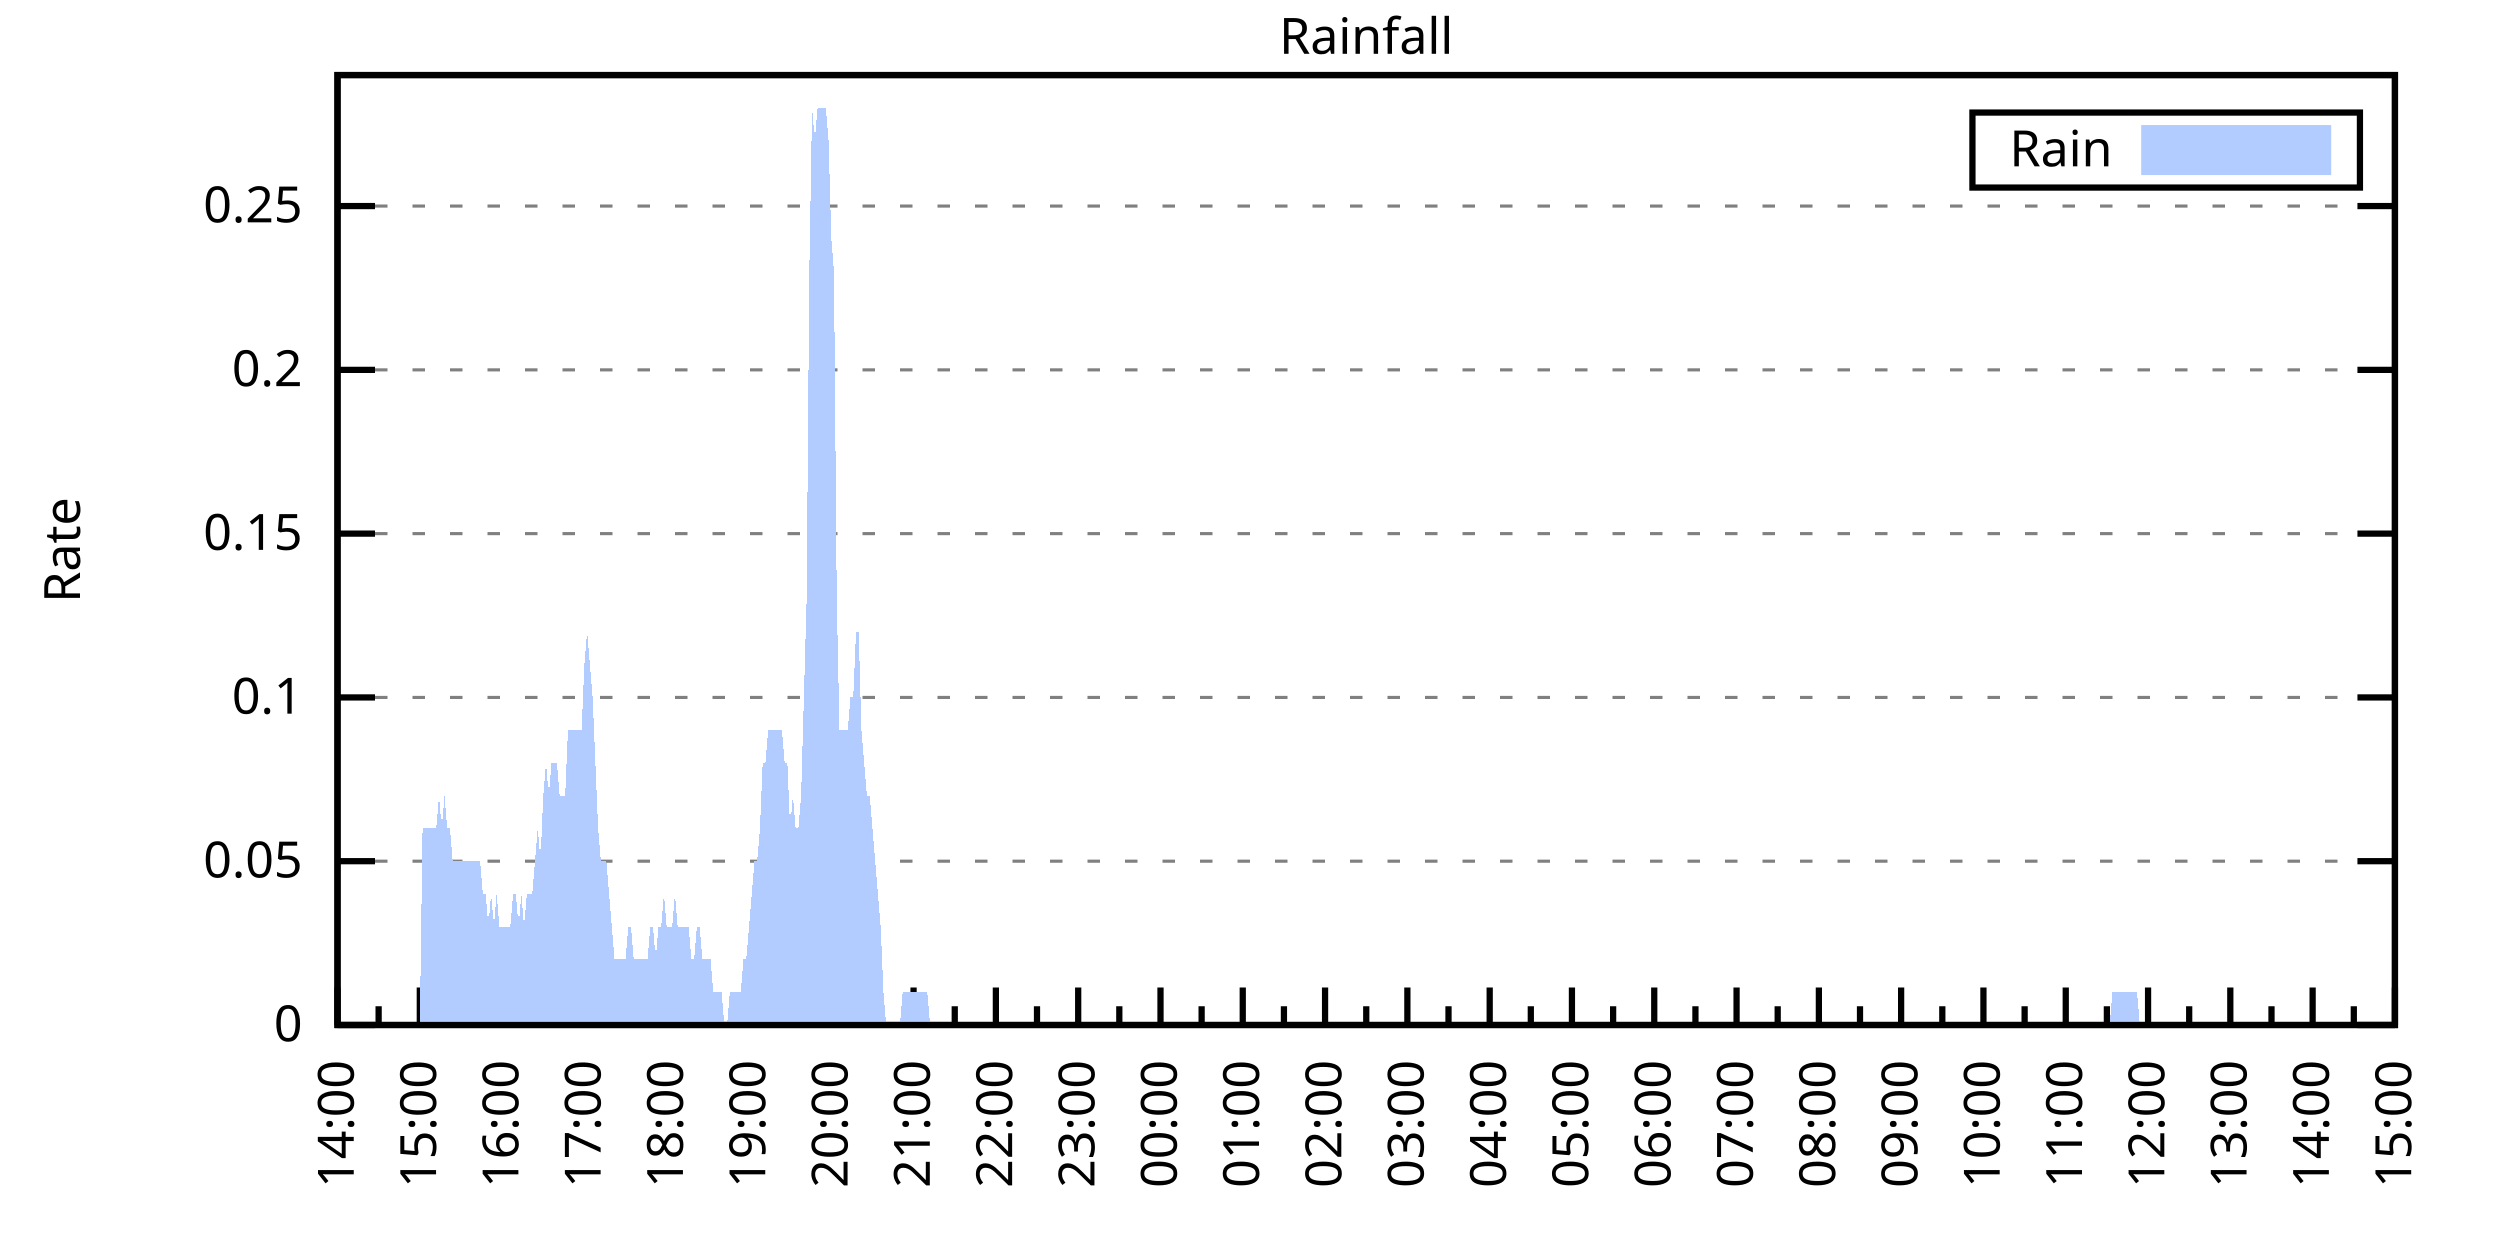
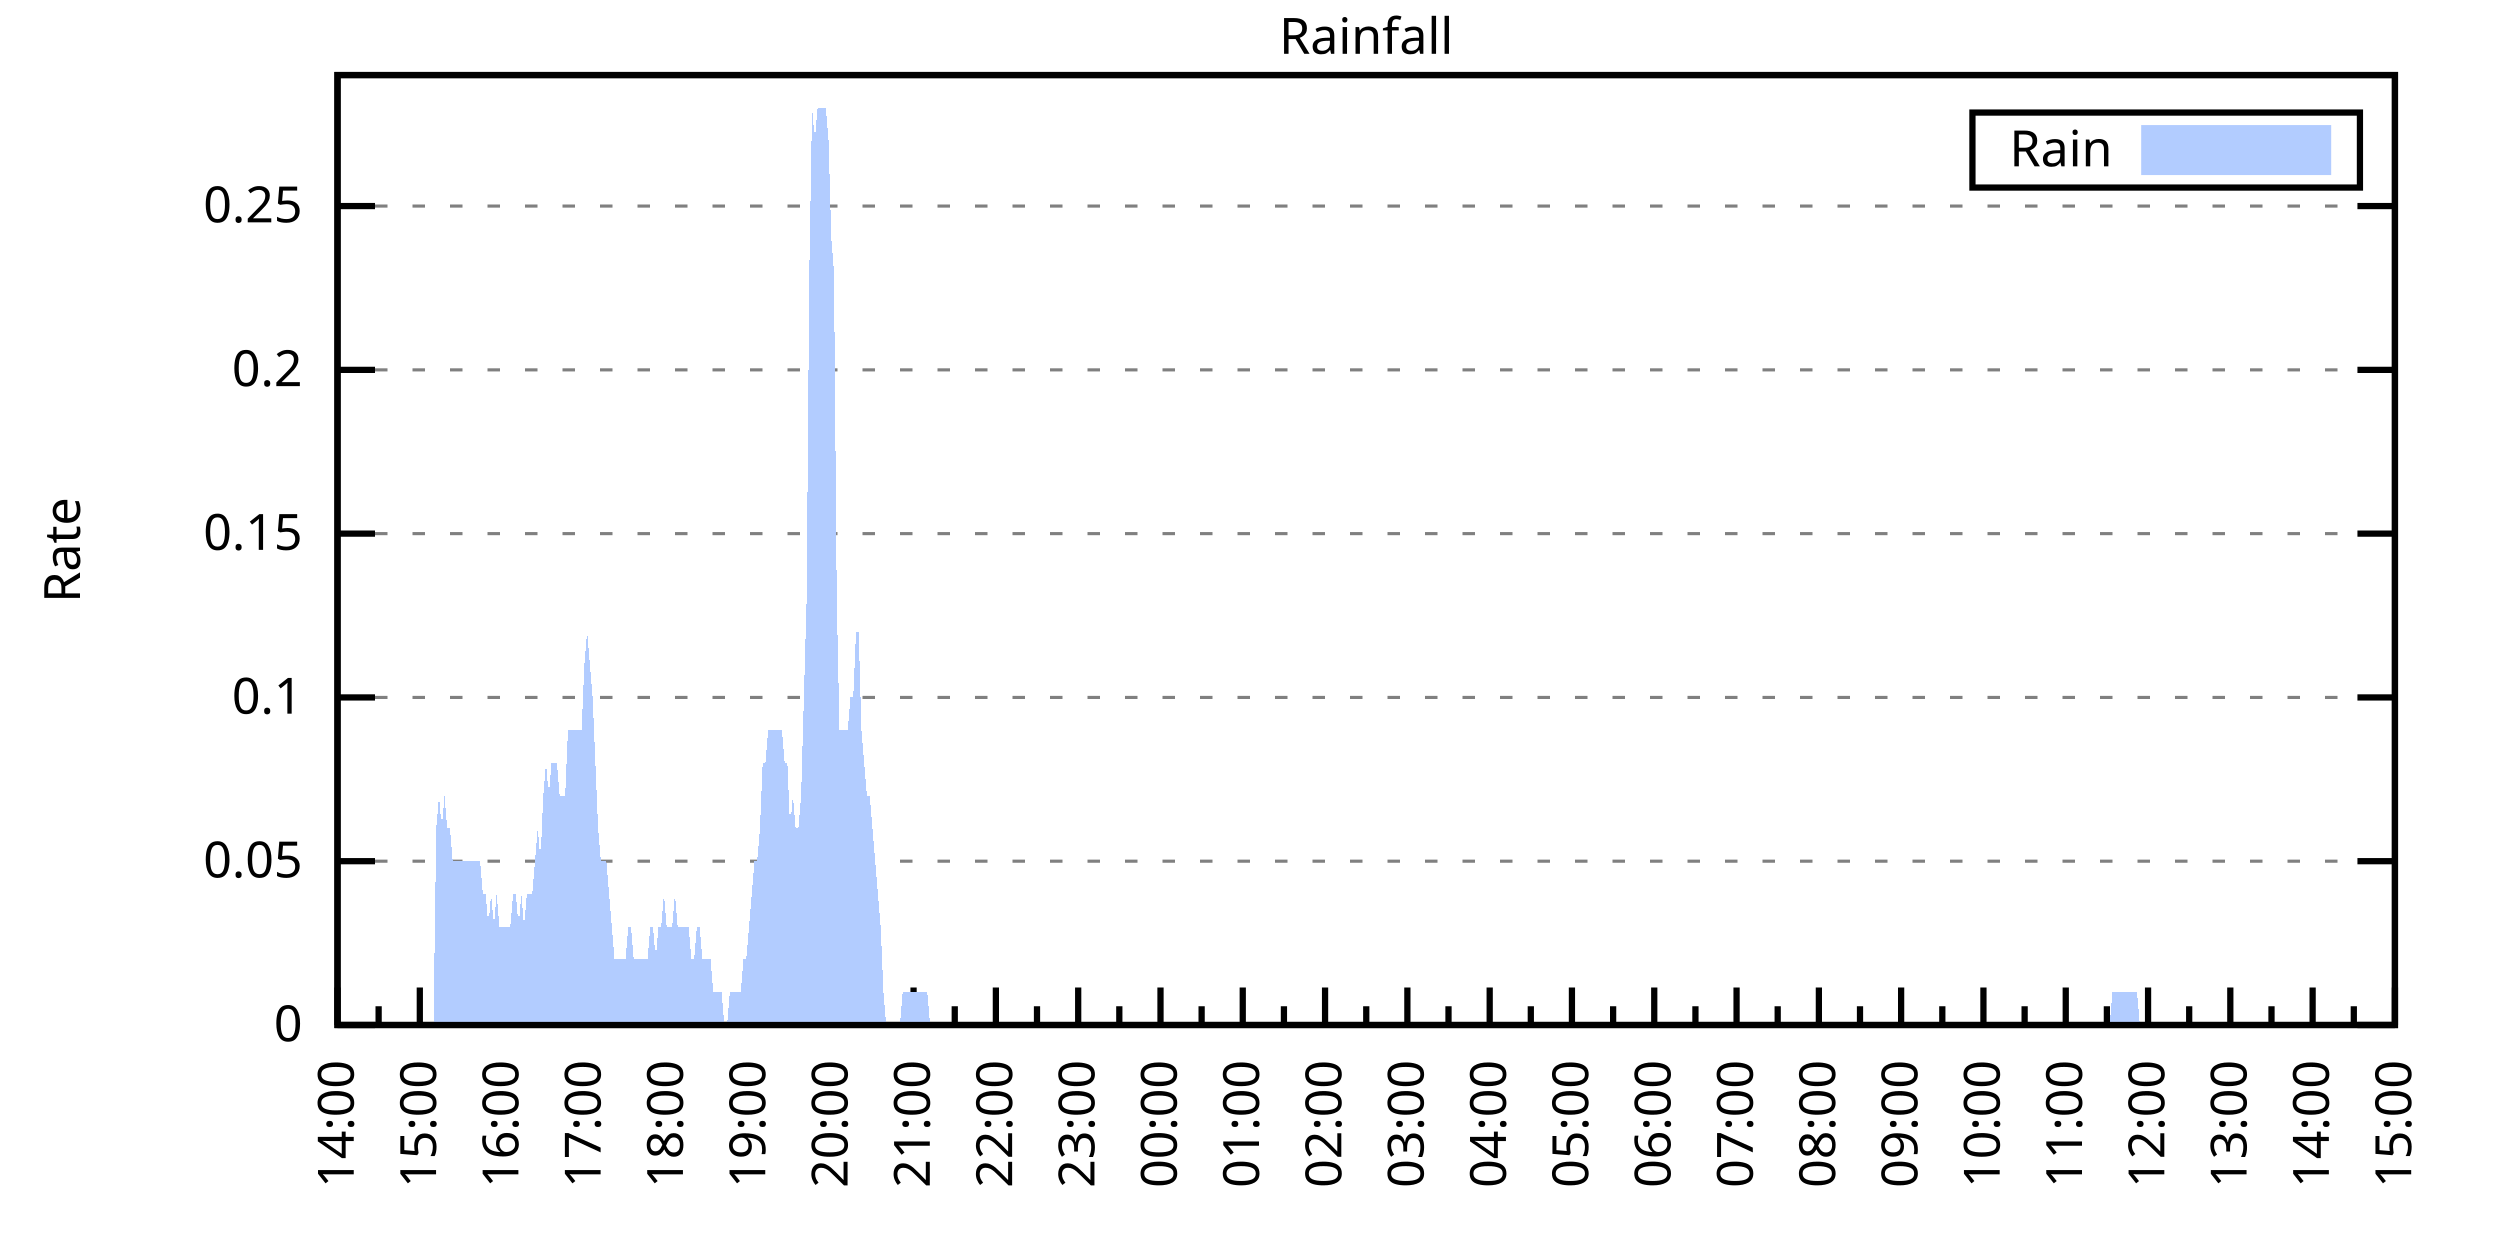
<svg xmlns="http://www.w3.org/2000/svg" xmlns:xlink="http://www.w3.org/1999/xlink" width="400" height="200" viewBox="0 0 400 200">
  <g id="gnuplot_canvas">
    <rect x="0" y="0" width="400" height="200" fill="none" />
    <defs>
      <circle id="gpDot" r="0.5" stroke-width="0.5" stroke="currentColor" />
      <path id="gpPt0" stroke-width="0.333" stroke="currentColor" d="M-1,0 h2 M0,-1 v2" />
      <path id="gpPt1" stroke-width="0.333" stroke="currentColor" d="M-1,-1 L1,1 M1,-1 L-1,1" />
      <path id="gpPt2" stroke-width="0.333" stroke="currentColor" d="M-1,0 L1,0 M0,-1 L0,1 M-1,-1 L1,1 M-1,1 L1,-1" />
      <rect id="gpPt3" stroke-width="0.333" stroke="currentColor" x="-1" y="-1" width="2" height="2" />
      <rect id="gpPt4" stroke-width="0.333" stroke="currentColor" fill="currentColor" x="-1" y="-1" width="2" height="2" />
      <circle id="gpPt5" stroke-width="0.333" stroke="currentColor" cx="0" cy="0" r="1" />
      <use xlink:href="#gpPt5" id="gpPt6" fill="currentColor" stroke="none" />
      <path id="gpPt7" stroke-width="0.333" stroke="currentColor" d="M0,-1.33 L-1.33,0.67 L1.33,0.67 z" />
      <use xlink:href="#gpPt7" id="gpPt8" fill="currentColor" stroke="none" />
      <use xlink:href="#gpPt7" id="gpPt9" stroke="currentColor" transform="rotate(180)" />
      <use xlink:href="#gpPt9" id="gpPt10" fill="currentColor" stroke="none" />
      <use xlink:href="#gpPt3" id="gpPt11" stroke="currentColor" transform="rotate(45)" />
      <use xlink:href="#gpPt11" id="gpPt12" fill="currentColor" stroke="none" />
      <path id="gpPt13" stroke-width="0.333" stroke="currentColor" d="M0,1.330 L1.265,0.411 L0.782,-1.067 L-0.782,-1.076 L-1.265,0.411 z" />
      <use xlink:href="#gpPt13" id="gpPt14" fill="currentColor" stroke="none" />
      <filter id="textbox" filterUnits="objectBoundingBox" x="0" y="0" height="1" width="1">
        <feFlood flood-color="white" flood-opacity="1" result="bgnd" />
        <feComposite in="SourceGraphic" in2="bgnd" operator="atop" />
      </filter>
      <filter id="greybox" filterUnits="objectBoundingBox" x="0" y="0" height="1" width="1">
        <feFlood flood-color="lightgrey" flood-opacity="1" result="grey" />
        <feComposite in="SourceGraphic" in2="grey" operator="atop" />
      </filter>
    </defs>
    <g fill="none" color="white" stroke="currentColor" stroke-width="1.00" stroke-linecap="butt" stroke-linejoin="miter">
</g>
    <g fill="none" color="black" stroke="currentColor" stroke-width="1.00" stroke-linecap="butt" stroke-linejoin="miter">
      <g stroke="none" shape-rendering="crispEdges">
        <polygon fill="rgb(255, 255, 255)" points="54.00,164.00 383.18,164.00 383.18,12.02 54.00,12.02 " />
      </g>
    </g>
    <g fill="none" color="black" stroke="currentColor" stroke-width="1.00" stroke-linecap="butt" stroke-linejoin="miter">
</g>
    <g fill="none" color="black" stroke="black" stroke-width="0.50" stroke-linecap="butt" stroke-linejoin="miter">
</g>
    <g fill="none" color="gray" stroke="currentColor" stroke-width="0.50" stroke-linecap="butt" stroke-linejoin="miter">
      <path stroke="gray" stroke-dasharray="2,4" class="gridline" d="M54.00,164.00 L383.19,164.00  " />
    </g>
    <g fill="none" color="gray" stroke="gray" stroke-width="1.00" stroke-linecap="butt" stroke-linejoin="miter">
</g>
    <g fill="none" color="black" stroke="currentColor" stroke-width="1.00" stroke-linecap="butt" stroke-linejoin="miter">
      <path stroke="black" d="M54.00,164.00 L60.00,164.00 M383.19,164.00 L377.19,164.00  " />
      <g transform="translate(48.40,166.60)" stroke="none" fill="black" font-family="Sans" font-size="8.00" text-anchor="end">
        <text>
          <tspan font-family="Sans"> 0</tspan>
        </text>
      </g>
    </g>
    <g fill="none" color="black" stroke="currentColor" stroke-width="1.00" stroke-linecap="butt" stroke-linejoin="miter">
</g>
    <g fill="none" color="black" stroke="black" stroke-width="0.50" stroke-linecap="butt" stroke-linejoin="miter">
</g>
    <g fill="none" color="gray" stroke="currentColor" stroke-width="0.50" stroke-linecap="butt" stroke-linejoin="miter">
      <path stroke="gray" stroke-dasharray="2,4" class="gridline" d="M54.00,137.79 L383.19,137.79  " />
    </g>
    <g fill="none" color="gray" stroke="gray" stroke-width="1.00" stroke-linecap="butt" stroke-linejoin="miter">
</g>
    <g fill="none" color="black" stroke="currentColor" stroke-width="1.00" stroke-linecap="butt" stroke-linejoin="miter">
      <path stroke="black" d="M54.00,137.79 L60.00,137.79 M383.19,137.79 L377.19,137.79  " />
      <g transform="translate(48.40,140.39)" stroke="none" fill="black" font-family="Sans" font-size="8.00" text-anchor="end">
        <text>
          <tspan font-family="Sans"> 0.05</tspan>
        </text>
      </g>
    </g>
    <g fill="none" color="black" stroke="currentColor" stroke-width="1.00" stroke-linecap="butt" stroke-linejoin="miter">
</g>
    <g fill="none" color="black" stroke="black" stroke-width="0.50" stroke-linecap="butt" stroke-linejoin="miter">
</g>
    <g fill="none" color="gray" stroke="currentColor" stroke-width="0.50" stroke-linecap="butt" stroke-linejoin="miter">
      <path stroke="gray" stroke-dasharray="2,4" class="gridline" d="M54.00,111.59 L383.19,111.59  " />
    </g>
    <g fill="none" color="gray" stroke="gray" stroke-width="1.00" stroke-linecap="butt" stroke-linejoin="miter">
</g>
    <g fill="none" color="black" stroke="currentColor" stroke-width="1.00" stroke-linecap="butt" stroke-linejoin="miter">
      <path stroke="black" d="M54.00,111.59 L60.00,111.59 M383.19,111.59 L377.19,111.59  " />
      <g transform="translate(48.40,114.19)" stroke="none" fill="black" font-family="Sans" font-size="8.00" text-anchor="end">
        <text>
          <tspan font-family="Sans"> 0.1</tspan>
        </text>
      </g>
    </g>
    <g fill="none" color="black" stroke="currentColor" stroke-width="1.00" stroke-linecap="butt" stroke-linejoin="miter">
</g>
    <g fill="none" color="black" stroke="black" stroke-width="0.50" stroke-linecap="butt" stroke-linejoin="miter">
</g>
    <g fill="none" color="gray" stroke="currentColor" stroke-width="0.50" stroke-linecap="butt" stroke-linejoin="miter">
      <path stroke="gray" stroke-dasharray="2,4" class="gridline" d="M54.00,85.38 L383.19,85.38  " />
    </g>
    <g fill="none" color="gray" stroke="gray" stroke-width="1.00" stroke-linecap="butt" stroke-linejoin="miter">
</g>
    <g fill="none" color="black" stroke="currentColor" stroke-width="1.00" stroke-linecap="butt" stroke-linejoin="miter">
      <path stroke="black" d="M54.00,85.38 L60.00,85.38 M383.19,85.38 L377.19,85.38  " />
      <g transform="translate(48.40,87.98)" stroke="none" fill="black" font-family="Sans" font-size="8.00" text-anchor="end">
        <text>
          <tspan font-family="Sans"> 0.15</tspan>
        </text>
      </g>
    </g>
    <g fill="none" color="black" stroke="currentColor" stroke-width="1.00" stroke-linecap="butt" stroke-linejoin="miter">
</g>
    <g fill="none" color="black" stroke="black" stroke-width="0.50" stroke-linecap="butt" stroke-linejoin="miter">
</g>
    <g fill="none" color="gray" stroke="currentColor" stroke-width="0.50" stroke-linecap="butt" stroke-linejoin="miter">
      <path stroke="gray" stroke-dasharray="2,4" class="gridline" d="M54.00,59.18 L383.19,59.18  " />
    </g>
    <g fill="none" color="gray" stroke="gray" stroke-width="1.00" stroke-linecap="butt" stroke-linejoin="miter">
</g>
    <g fill="none" color="black" stroke="currentColor" stroke-width="1.00" stroke-linecap="butt" stroke-linejoin="miter">
      <path stroke="black" d="M54.00,59.18 L60.00,59.18 M383.19,59.18 L377.19,59.18  " />
      <g transform="translate(48.40,61.78)" stroke="none" fill="black" font-family="Sans" font-size="8.00" text-anchor="end">
        <text>
          <tspan font-family="Sans"> 0.2</tspan>
        </text>
      </g>
    </g>
    <g fill="none" color="black" stroke="currentColor" stroke-width="1.00" stroke-linecap="butt" stroke-linejoin="miter">
</g>
    <g fill="none" color="black" stroke="black" stroke-width="0.50" stroke-linecap="butt" stroke-linejoin="miter">
</g>
    <g fill="none" color="gray" stroke="currentColor" stroke-width="0.50" stroke-linecap="butt" stroke-linejoin="miter">
      <path stroke="gray" stroke-dasharray="2,4" class="gridline" d="M54.00,32.97 L383.19,32.97  " />
    </g>
    <g fill="none" color="gray" stroke="gray" stroke-width="1.00" stroke-linecap="butt" stroke-linejoin="miter">
</g>
    <g fill="none" color="black" stroke="currentColor" stroke-width="1.00" stroke-linecap="butt" stroke-linejoin="miter">
      <path stroke="black" d="M54.00,32.97 L60.00,32.97 M383.19,32.97 L377.19,32.97  " />
      <g transform="translate(48.40,35.57)" stroke="none" fill="black" font-family="Sans" font-size="8.00" text-anchor="end">
        <text>
          <tspan font-family="Sans"> 0.25</tspan>
        </text>
      </g>
    </g>
    <g fill="none" color="black" stroke="currentColor" stroke-width="1.00" stroke-linecap="butt" stroke-linejoin="miter">
      <path stroke="black" d="M54.00,164.00 L54.00,158.00  " />
      <g transform="translate(56.60,169.60) rotate(270)" stroke="none" fill="black" font-family="Sans" font-size="8.00" text-anchor="end">
        <text>
          <tspan font-family="Sans">14:00</tspan>
        </text>
      </g>
    </g>
    <g fill="none" color="black" stroke="currentColor" stroke-width="1.00" stroke-linecap="butt" stroke-linejoin="miter">
      <path stroke="black" d="M60.58,164.00 L60.58,161.00 M67.17,164.00 L67.17,158.00  " />
      <g transform="translate(69.77,169.60) rotate(270)" stroke="none" fill="black" font-family="Sans" font-size="8.00" text-anchor="end">
        <text>
          <tspan font-family="Sans">15:00</tspan>
        </text>
      </g>
    </g>
    <g fill="none" color="black" stroke="currentColor" stroke-width="1.00" stroke-linecap="butt" stroke-linejoin="miter">
      <path stroke="black" d="M73.75,164.00 L73.75,161.00 M80.34,164.00 L80.34,158.00  " />
      <g transform="translate(82.94,169.60) rotate(270)" stroke="none" fill="black" font-family="Sans" font-size="8.00" text-anchor="end">
        <text>
          <tspan font-family="Sans">16:00</tspan>
        </text>
      </g>
    </g>
    <g fill="none" color="black" stroke="currentColor" stroke-width="1.00" stroke-linecap="butt" stroke-linejoin="miter">
      <path stroke="black" d="M86.92,164.00 L86.92,161.00 M93.50,164.00 L93.50,158.00  " />
      <g transform="translate(96.10,169.60) rotate(270)" stroke="none" fill="black" font-family="Sans" font-size="8.00" text-anchor="end">
        <text>
          <tspan font-family="Sans">17:00</tspan>
        </text>
      </g>
    </g>
    <g fill="none" color="black" stroke="currentColor" stroke-width="1.00" stroke-linecap="butt" stroke-linejoin="miter">
      <path stroke="black" d="M100.09,164.00 L100.09,161.00 M106.67,164.00 L106.67,158.00  " />
      <g transform="translate(109.27,169.60) rotate(270)" stroke="none" fill="black" font-family="Sans" font-size="8.00" text-anchor="end">
        <text>
          <tspan font-family="Sans">18:00</tspan>
        </text>
      </g>
    </g>
    <g fill="none" color="black" stroke="currentColor" stroke-width="1.00" stroke-linecap="butt" stroke-linejoin="miter">
      <path stroke="black" d="M113.25,164.00 L113.25,161.00 M119.84,164.00 L119.84,158.00  " />
      <g transform="translate(122.44,169.60) rotate(270)" stroke="none" fill="black" font-family="Sans" font-size="8.00" text-anchor="end">
        <text>
          <tspan font-family="Sans">19:00</tspan>
        </text>
      </g>
    </g>
    <g fill="none" color="black" stroke="currentColor" stroke-width="1.00" stroke-linecap="butt" stroke-linejoin="miter">
      <path stroke="black" d="M126.42,164.00 L126.42,161.00 M133.01,164.00 L133.01,158.00  " />
      <g transform="translate(135.61,169.60) rotate(270)" stroke="none" fill="black" font-family="Sans" font-size="8.00" text-anchor="end">
        <text>
          <tspan font-family="Sans">20:00</tspan>
        </text>
      </g>
    </g>
    <g fill="none" color="black" stroke="currentColor" stroke-width="1.00" stroke-linecap="butt" stroke-linejoin="miter">
      <path stroke="black" d="M139.59,164.00 L139.59,161.00 M146.17,164.00 L146.17,158.00  " />
      <g transform="translate(148.77,169.60) rotate(270)" stroke="none" fill="black" font-family="Sans" font-size="8.00" text-anchor="end">
        <text>
          <tspan font-family="Sans">21:00</tspan>
        </text>
      </g>
    </g>
    <g fill="none" color="black" stroke="currentColor" stroke-width="1.00" stroke-linecap="butt" stroke-linejoin="miter">
      <path stroke="black" d="M152.76,164.00 L152.76,161.00 M159.34,164.00 L159.34,158.00  " />
      <g transform="translate(161.94,169.60) rotate(270)" stroke="none" fill="black" font-family="Sans" font-size="8.00" text-anchor="end">
        <text>
          <tspan font-family="Sans">22:00</tspan>
        </text>
      </g>
    </g>
    <g fill="none" color="black" stroke="currentColor" stroke-width="1.00" stroke-linecap="butt" stroke-linejoin="miter">
      <path stroke="black" d="M165.92,164.00 L165.92,161.00 M172.51,164.00 L172.51,158.00  " />
      <g transform="translate(175.11,169.60) rotate(270)" stroke="none" fill="black" font-family="Sans" font-size="8.00" text-anchor="end">
        <text>
          <tspan font-family="Sans">23:00</tspan>
        </text>
      </g>
    </g>
    <g fill="none" color="black" stroke="currentColor" stroke-width="1.00" stroke-linecap="butt" stroke-linejoin="miter">
      <path stroke="black" d="M179.09,164.00 L179.09,161.00 M185.68,164.00 L185.68,158.00  " />
      <g transform="translate(188.28,169.60) rotate(270)" stroke="none" fill="black" font-family="Sans" font-size="8.00" text-anchor="end">
        <text>
          <tspan font-family="Sans">00:00</tspan>
        </text>
      </g>
    </g>
    <g fill="none" color="black" stroke="currentColor" stroke-width="1.00" stroke-linecap="butt" stroke-linejoin="miter">
      <path stroke="black" d="M192.26,164.00 L192.26,161.00 M198.84,164.00 L198.84,158.00  " />
      <g transform="translate(201.44,169.60) rotate(270)" stroke="none" fill="black" font-family="Sans" font-size="8.00" text-anchor="end">
        <text>
          <tspan font-family="Sans">01:00</tspan>
        </text>
      </g>
    </g>
    <g fill="none" color="black" stroke="currentColor" stroke-width="1.00" stroke-linecap="butt" stroke-linejoin="miter">
      <path stroke="black" d="M205.43,164.00 L205.43,161.00 M212.01,164.00 L212.01,158.00  " />
      <g transform="translate(214.61,169.60) rotate(270)" stroke="none" fill="black" font-family="Sans" font-size="8.00" text-anchor="end">
        <text>
          <tspan font-family="Sans">02:00</tspan>
        </text>
      </g>
    </g>
    <g fill="none" color="black" stroke="currentColor" stroke-width="1.00" stroke-linecap="butt" stroke-linejoin="miter">
      <path stroke="black" d="M218.60,164.00 L218.60,161.00 M225.18,164.00 L225.18,158.00  " />
      <g transform="translate(227.78,169.60) rotate(270)" stroke="none" fill="black" font-family="Sans" font-size="8.00" text-anchor="end">
        <text>
          <tspan font-family="Sans">03:00</tspan>
        </text>
      </g>
    </g>
    <g fill="none" color="black" stroke="currentColor" stroke-width="1.00" stroke-linecap="butt" stroke-linejoin="miter">
      <path stroke="black" d="M231.76,164.00 L231.76,161.00 M238.35,164.00 L238.35,158.00  " />
      <g transform="translate(240.95,169.60) rotate(270)" stroke="none" fill="black" font-family="Sans" font-size="8.00" text-anchor="end">
        <text>
          <tspan font-family="Sans">04:00</tspan>
        </text>
      </g>
    </g>
    <g fill="none" color="black" stroke="currentColor" stroke-width="1.00" stroke-linecap="butt" stroke-linejoin="miter">
      <path stroke="black" d="M244.93,164.00 L244.93,161.00 M251.51,164.00 L251.51,158.00  " />
      <g transform="translate(254.11,169.60) rotate(270)" stroke="none" fill="black" font-family="Sans" font-size="8.00" text-anchor="end">
        <text>
          <tspan font-family="Sans">05:00</tspan>
        </text>
      </g>
    </g>
    <g fill="none" color="black" stroke="currentColor" stroke-width="1.00" stroke-linecap="butt" stroke-linejoin="miter">
      <path stroke="black" d="M258.10,164.00 L258.10,161.00 M264.68,164.00 L264.68,158.00  " />
      <g transform="translate(267.28,169.60) rotate(270)" stroke="none" fill="black" font-family="Sans" font-size="8.00" text-anchor="end">
        <text>
          <tspan font-family="Sans">06:00</tspan>
        </text>
      </g>
    </g>
    <g fill="none" color="black" stroke="currentColor" stroke-width="1.00" stroke-linecap="butt" stroke-linejoin="miter">
      <path stroke="black" d="M271.27,164.00 L271.27,161.00 M277.85,164.00 L277.85,158.00  " />
      <g transform="translate(280.45,169.60) rotate(270)" stroke="none" fill="black" font-family="Sans" font-size="8.00" text-anchor="end">
        <text>
          <tspan font-family="Sans">07:00</tspan>
        </text>
      </g>
    </g>
    <g fill="none" color="black" stroke="currentColor" stroke-width="1.00" stroke-linecap="butt" stroke-linejoin="miter">
      <path stroke="black" d="M284.43,164.00 L284.43,161.00 M291.02,164.00 L291.02,158.00  " />
      <g transform="translate(293.62,169.60) rotate(270)" stroke="none" fill="black" font-family="Sans" font-size="8.00" text-anchor="end">
        <text>
          <tspan font-family="Sans">08:00</tspan>
        </text>
      </g>
    </g>
    <g fill="none" color="black" stroke="currentColor" stroke-width="1.00" stroke-linecap="butt" stroke-linejoin="miter">
      <path stroke="black" d="M297.60,164.00 L297.60,161.00 M304.18,164.00 L304.18,158.00  " />
      <g transform="translate(306.78,169.60) rotate(270)" stroke="none" fill="black" font-family="Sans" font-size="8.00" text-anchor="end">
        <text>
          <tspan font-family="Sans">09:00</tspan>
        </text>
      </g>
    </g>
    <g fill="none" color="black" stroke="currentColor" stroke-width="1.00" stroke-linecap="butt" stroke-linejoin="miter">
      <path stroke="black" d="M310.77,164.00 L310.77,161.00 M317.35,164.00 L317.35,158.00  " />
      <g transform="translate(319.95,169.60) rotate(270)" stroke="none" fill="black" font-family="Sans" font-size="8.00" text-anchor="end">
        <text>
          <tspan font-family="Sans">10:00</tspan>
        </text>
      </g>
    </g>
    <g fill="none" color="black" stroke="currentColor" stroke-width="1.00" stroke-linecap="butt" stroke-linejoin="miter">
      <path stroke="black" d="M323.94,164.00 L323.94,161.00 M330.52,164.00 L330.52,158.00  " />
      <g transform="translate(333.12,169.60) rotate(270)" stroke="none" fill="black" font-family="Sans" font-size="8.00" text-anchor="end">
        <text>
          <tspan font-family="Sans">11:00</tspan>
        </text>
      </g>
    </g>
    <g fill="none" color="black" stroke="currentColor" stroke-width="1.00" stroke-linecap="butt" stroke-linejoin="miter">
      <path stroke="black" d="M337.10,164.00 L337.10,161.00 M343.69,164.00 L343.69,158.00  " />
      <g transform="translate(346.29,169.60) rotate(270)" stroke="none" fill="black" font-family="Sans" font-size="8.00" text-anchor="end">
        <text>
          <tspan font-family="Sans">12:00</tspan>
        </text>
      </g>
    </g>
    <g fill="none" color="black" stroke="currentColor" stroke-width="1.00" stroke-linecap="butt" stroke-linejoin="miter">
      <path stroke="black" d="M350.27,164.00 L350.27,161.00 M356.85,164.00 L356.85,158.00  " />
      <g transform="translate(359.45,169.60) rotate(270)" stroke="none" fill="black" font-family="Sans" font-size="8.00" text-anchor="end">
        <text>
          <tspan font-family="Sans">13:00</tspan>
        </text>
      </g>
    </g>
    <g fill="none" color="black" stroke="currentColor" stroke-width="1.00" stroke-linecap="butt" stroke-linejoin="miter">
      <path stroke="black" d="M363.44,164.00 L363.44,161.00 M370.02,164.00 L370.02,158.00  " />
      <g transform="translate(372.62,169.60) rotate(270)" stroke="none" fill="black" font-family="Sans" font-size="8.00" text-anchor="end">
        <text>
          <tspan font-family="Sans">14:00</tspan>
        </text>
      </g>
    </g>
    <g fill="none" color="black" stroke="currentColor" stroke-width="1.00" stroke-linecap="butt" stroke-linejoin="miter">
      <path stroke="black" d="M376.61,164.00 L376.61,161.00 M383.19,164.00 L383.19,158.00  " />
      <g transform="translate(385.79,169.60) rotate(270)" stroke="none" fill="black" font-family="Sans" font-size="8.00" text-anchor="end">
        <text>
          <tspan font-family="Sans">15:00</tspan>
        </text>
      </g>
    </g>
    <g fill="none" color="black" stroke="currentColor" stroke-width="1.00" stroke-linecap="butt" stroke-linejoin="miter">
</g>
    <g fill="none" color="black" stroke="currentColor" stroke-width="1.00" stroke-linecap="butt" stroke-linejoin="miter">
      <path stroke="black" d="M54.00,12.01 L54.00,164.00 L383.19,164.00 L383.19,12.01 L54.00,12.01 Z  " />
    </g>
    <g fill="none" color="black" stroke="currentColor" stroke-width="1.00" stroke-linecap="butt" stroke-linejoin="miter">
      <g transform="translate(12.80,88.01) rotate(270)" stroke="none" fill="black" font-family="Sans" font-size="8.00" text-anchor="middle">
        <text>
          <tspan font-family="Sans">Rate</tspan>
        </text>
      </g>
    </g>
    <g fill="none" color="black" stroke="currentColor" stroke-width="1.00" stroke-linecap="butt" stroke-linejoin="miter">
</g>
    <g fill="none" color="black" stroke="currentColor" stroke-width="1.00" stroke-linecap="butt" stroke-linejoin="miter">
      <path stroke="black" d="M315.59,30.01 L315.59,18.01 L377.59,18.01 L377.59,30.01 L315.59,30.01 Z  " />
    </g>
    <g id="Rainfall_plot_1">
      <g fill="none" color="white" stroke="black" stroke-width="2.00" stroke-linecap="butt" stroke-linejoin="miter">
</g>
      <g fill="none" color="black" stroke="currentColor" stroke-width="2.00" stroke-linecap="butt" stroke-linejoin="miter">
        <g transform="translate(337.99,26.61)" stroke="none" fill="black" font-family="Sans" font-size="8.00" text-anchor="end">
          <text>
            <tspan font-family="Sans">Rain</tspan>
          </text>
        </g>
      </g>
      <g fill="none" color="black" stroke="currentColor" stroke-width="2.00" stroke-linecap="butt" stroke-linejoin="miter">
        <g stroke="none" shape-rendering="crispEdges">
          <polygon fill="rgb(178, 204, 255)" points="343.59,27.01 371.99,27.01 371.99,21.01 343.59,21.01 " />
        </g>
        <path stroke="rgb(178, 204, 255)" d="M343.59,27.01 L371.99,27.01 L371.99,21.01 L343.59,21.01 L343.59,27.01 Z  " />
      </g>
      <g fill="none" color="black" stroke="currentColor" stroke-width="2.00" stroke-linecap="butt" stroke-linejoin="miter">
        <g stroke="none" shape-rendering="crispEdges">
-           <polygon fill="rgb(178, 204, 255)" points="63.22,164.00 63.66,164.00 64.10,164.00 64.53,164.00 64.97,164.00 65.41,164.00 65.85,164.00 66.29,164.00 66.73,164.00 67.17,164.00 67.61,132.55 68.05,132.55 68.48,132.55 68.92,132.55 69.36,132.55 69.80,132.55 70.24,127.31 70.68,132.55 71.12,127.31 71.56,132.55 72.00,132.55 72.43,137.79 72.87,137.79 73.31,137.79 73.75,137.79 74.19,137.79 74.63,137.79 75.07,137.79 75.51,137.79 75.95,137.79 76.38,137.79 76.82,137.79 77.26,143.04 77.70,143.04 78.14,148.28 78.58,143.04 79.02,148.28 79.46,143.04 79.90,148.28 80.34,148.28 80.77,148.28 81.21,148.28 81.65,148.28 82.09,143.04 82.53,143.04 82.97,148.28 83.41,143.04 83.85,148.28 84.29,143.04 84.72,143.04 85.16,143.04 85.60,137.79 86.04,132.55 86.48,137.79 86.92,127.31 87.36,122.07 87.80,127.31 88.24,122.07 88.67,122.07 89.11,122.07 89.55,127.31 89.99,127.31 90.43,127.31 90.87,116.83 91.31,116.83 91.75,116.83 92.19,116.83 92.62,116.83 93.06,116.83 93.50,106.35 93.94,101.11 94.38,106.35 94.82,111.59 95.26,122.07 95.70,132.55 96.14,137.79 96.58,137.79 97.01,137.79 97.45,143.04 97.89,148.28 98.33,153.52 98.77,153.52 99.21,153.52 99.65,153.52 100.09,153.52 100.53,148.28 100.96,148.28 101.40,153.52 101.84,153.52 102.28,153.52 102.72,153.52 103.16,153.52 103.60,153.52 104.04,148.28 104.48,148.28 104.91,153.52 105.35,148.28 105.79,148.28 106.23,143.04 106.67,148.28 107.11,148.28 107.55,148.28 107.99,143.04 108.43,148.28 108.87,148.28 109.30,148.28 109.74,148.28 110.18,148.28 110.62,153.52 111.06,153.52 111.50,148.28 111.94,148.28 112.38,153.52 112.82,153.52 113.25,153.52 113.69,153.52 114.13,158.76 114.57,158.76 115.01,158.76 115.45,158.76 115.89,164.00 116.33,164.00 116.77,158.76 117.20,158.76 117.64,158.76 118.08,158.76 118.52,158.76 118.96,153.52 119.40,153.52 119.84,148.28 120.28,143.04 120.72,137.79 121.15,137.79 121.59,132.55 122.03,122.07 122.47,122.07 122.91,116.83 123.35,116.83 123.79,116.83 124.23,116.83 124.67,116.83 125.11,116.83 125.54,122.07 125.98,122.07 126.42,132.55 126.86,127.31 127.30,132.55 127.74,132.55 128.18,127.31 128.62,111.59 129.06,95.87 129.49,43.46 129.93,17.25 130.37,22.49 130.81,17.25 131.25,17.25 131.69,17.25 132.13,17.25 132.57,22.49 133.01,38.22 133.44,43.46 133.88,95.87 134.32,116.83 134.76,116.83 135.20,116.83 135.64,116.83 136.08,111.59 136.52,111.59 136.96,101.11 137.39,101.11 137.83,116.83 138.27,122.07 138.71,127.31 139.15,127.31 139.59,132.55 140.03,137.79 140.47,143.04 140.91,148.28 141.35,158.76 141.78,164.00 142.22,164.00 142.66,164.00 143.10,164.00 143.54,164.00 143.98,164.00 144.42,158.76 144.86,158.76 145.30,158.76 145.73,158.76 146.17,158.76 146.61,158.76 147.05,158.76 147.49,158.76 147.93,158.76 148.37,158.76 148.81,164.00 149.25,164.00 149.68,164.00 150.12,164.00 150.56,164.00 151.00,164.00 151.44,164.00 151.88,164.00 152.32,164.00 152.76,164.00 153.20,164.00 153.63,164.00 154.07,164.00 154.51,164.00 154.95,164.00 155.39,164.00 155.83,164.00 156.27,164.00 156.71,164.00 157.15,164.00 157.59,164.00 158.02,164.00 158.46,164.00 158.90,164.00 159.34,164.00 159.78,164.00 160.22,164.00 160.66,164.00 161.10,164.00 161.54,164.00 161.97,164.00 162.41,164.00 162.85,164.00 163.29,164.00 163.73,164.00 164.17,164.00 164.61,164.00 165.05,164.00 165.49,164.00 165.92,164.00 166.36,164.00 166.80,164.00 167.24,164.00 167.68,164.00 168.12,164.00 168.56,164.00 169.00,164.00 169.44,164.00 169.87,164.00 170.31,164.00 170.75,164.00 171.19,164.00 171.63,164.00 172.07,164.00 172.51,164.00 172.95,164.00 173.39,164.00 173.83,164.00 174.26,164.00 174.70,164.00 175.14,164.00 175.58,164.00 176.02,164.00 176.46,164.00 176.90,164.00 177.34,164.00 177.78,164.00 178.21,164.00 178.65,164.00 179.09,164.00 179.53,164.00 179.97,164.00 180.41,164.00 180.85,164.00 181.29,164.00 181.73,164.00 182.16,164.00 182.60,164.00 183.04,164.00 183.48,164.00 183.92,164.00 184.36,164.00 184.80,164.00 185.24,164.00 185.68,164.00 186.11,164.00 186.55,164.00 186.99,164.00 187.43,164.00 187.87,164.00 188.31,164.00 188.75,164.00 189.19,164.00 189.63,164.00 190.07,164.00 190.50,164.00 190.94,164.00 191.38,164.00 191.82,164.00 192.26,164.00 192.70,164.00 193.14,164.00 193.58,164.00 194.02,164.00 194.45,164.00 194.89,164.00 195.33,164.00 195.77,164.00 196.21,164.00 196.65,164.00 197.09,164.00 197.53,164.00 197.97,164.00 198.40,164.00 198.84,164.00 199.28,164.00 199.72,164.00 200.16,164.00 200.60,164.00 201.04,164.00 201.48,164.00 201.92,164.00 202.35,164.00 202.79,164.00 203.23,164.00 203.67,164.00 204.11,164.00 204.55,164.00 204.99,164.00 205.43,164.00 205.87,164.00 206.31,164.00 206.74,164.00 207.18,164.00 207.62,164.00 208.06,164.00 208.50,164.00 208.94,164.00 209.38,164.00 209.82,164.00 210.26,164.00 210.69,164.00 211.13,164.00 211.57,164.00 212.01,164.00 212.45,164.00 212.89,164.00 213.33,164.00 213.77,164.00 214.21,164.00 214.64,164.00 215.08,164.00 215.52,164.00 215.96,164.00 216.40,164.00 216.84,164.00 217.28,164.00 217.72,164.00 218.16,164.00 218.60,164.00 219.03,164.00 219.47,164.00 219.91,164.00 220.35,164.00 220.79,164.00 221.23,164.00 221.67,164.00 222.11,164.00 222.55,164.00 222.98,164.00 223.42,164.00 223.86,164.00 224.30,164.00 224.74,164.00 225.18,164.00 225.62,164.00 226.06,164.00 226.50,164.00 226.93,164.00 227.37,164.00 227.81,164.00 228.25,164.00 228.69,164.00 229.13,164.00 229.57,164.00 230.01,164.00 230.45,164.00 230.88,164.00 231.32,164.00 231.76,164.00 232.20,164.00 232.64,164.00 233.08,164.00 233.52,164.00 233.96,164.00 234.40,164.00 234.84,164.00 235.27,164.00 235.71,164.00 236.15,164.00 236.59,164.00 237.03,164.00 237.47,164.00 237.91,164.00 238.35,164.00 238.79,164.00 239.22,164.00 239.66,164.00 240.10,164.00 240.54,164.00 240.98,164.00 241.42,164.00 241.86,164.00 242.30,164.00 242.74,164.00 243.17,164.00 243.61,164.00 244.05,164.00 244.49,164.00 244.93,164.00 245.37,164.00 245.81,164.00 246.25,164.00 246.69,164.00 247.12,164.00 247.56,164.00 248.00,164.00 248.44,164.00 248.88,164.00 249.32,164.00 249.76,164.00 250.20,164.00 250.64,164.00 251.08,164.00 251.51,164.00 251.95,164.00 252.39,164.00 252.83,164.00 253.27,164.00 253.71,164.00 254.15,164.00 254.59,164.00 255.03,164.00 255.46,164.00 255.90,164.00 256.34,164.00 256.78,164.00 257.22,164.00 257.66,164.00 258.10,164.00 258.54,164.00 258.98,164.00 259.41,164.00 259.85,164.00 260.29,164.00 260.73,164.00 261.17,164.00 261.61,164.00 262.05,164.00 262.49,164.00 262.93,164.00 263.36,164.00 263.80,164.00 264.24,164.00 264.68,164.00 265.12,164.00 265.56,164.00 266.00,164.00 266.44,164.00 266.88,164.00 267.32,164.00 267.75,164.00 268.19,164.00 268.63,164.00 269.07,164.00 269.51,164.00 269.95,164.00 270.39,164.00 270.83,164.00 271.27,164.00 271.70,164.00 272.14,164.00 272.58,164.00 273.02,164.00 273.46,164.00 273.90,164.00 274.34,164.00 274.78,164.00 275.22,164.00 275.65,164.00 276.09,164.00 276.53,164.00 276.97,164.00 277.41,164.00 277.85,164.00 278.29,164.00 278.73,164.00 279.17,164.00 279.60,164.00 280.04,164.00 280.48,164.00 280.92,164.00 281.36,164.00 281.80,164.00 282.24,164.00 282.68,164.00 283.12,164.00 283.56,164.00 283.99,164.00 284.43,164.00 284.87,164.00 285.31,164.00 285.75,164.00 286.19,164.00 286.63,164.00 287.07,164.00 287.51,164.00 287.94,164.00 288.38,164.00 288.82,164.00 289.26,164.00 289.70,164.00 290.14,164.00 290.58,164.00 291.02,164.00 291.46,164.00 291.89,164.00 292.33,164.00 292.77,164.00 293.21,164.00 293.65,164.00 294.09,164.00 294.53,164.00 294.97,164.00 295.41,164.00 295.84,164.00 296.28,164.00 296.72,164.00 297.16,164.00 297.60,164.00 298.04,164.00 298.48,164.00 298.92,164.00 299.36,164.00 299.80,164.00 300.23,164.00 300.67,164.00 301.11,164.00 301.55,164.00 301.99,164.00 302.43,164.00 302.87,164.00 303.31,164.00 303.75,164.00 304.18,164.00 304.62,164.00 305.06,164.00 305.50,164.00 305.94,164.00 306.38,164.00 306.82,164.00 307.26,164.00 307.70,164.00 308.13,164.00 308.57,164.00 309.01,164.00 309.45,164.00 309.89,164.00 310.33,164.00 310.77,164.00 311.21,164.00 311.65,164.00 312.08,164.00 312.52,164.00 312.96,164.00 313.40,164.00 313.84,164.00 314.28,164.00 314.72,164.00 315.16,164.00 315.60,164.00 316.04,164.00 316.47,164.00 316.91,164.00 317.35,164.00 317.79,164.00 318.23,164.00 318.67,164.00 319.11,164.00 319.55,164.00 319.99,164.00 320.42,164.00 320.86,164.00 321.30,164.00 321.74,164.00 322.18,164.00 322.62,164.00 323.06,164.00 323.50,164.00 323.94,164.00 324.37,164.00 324.81,164.00 325.25,164.00 325.69,164.00 326.13,164.00 326.57,164.00 327.01,164.00 327.45,164.00 327.89,164.00 328.33,164.00 328.76,164.00 329.20,164.00 329.64,164.00 330.08,164.00 330.52,164.00 330.96,164.00 331.40,164.00 331.84,164.00 332.28,164.00 332.71,164.00 333.15,164.00 333.59,164.00 334.03,164.00 334.47,164.00 334.91,164.00 335.35,164.00 335.79,164.00 336.23,164.00 336.66,164.00 337.10,164.00 337.54,164.00 337.98,158.76 338.42,158.76 338.86,158.76 339.30,158.76 339.74,158.76 340.18,158.76 340.61,158.76 341.05,158.76 341.49,158.76 341.93,158.76 342.37,164.00 342.81,164.00 343.25,164.00 343.69,164.00 344.13,164.00 344.57,164.00 345.00,164.00 345.44,164.00 345.88,164.00 346.32,164.00 346.76,164.00 347.20,164.00 347.64,164.00 348.08,164.00 348.52,164.00 348.95,164.00 349.39,164.00 349.83,164.00 350.27,164.00 350.71,164.00 351.15,164.00 351.59,164.00 352.03,164.00 352.47,164.00 352.90,164.00 353.34,164.00 353.78,164.00 354.22,164.00 354.66,164.00 355.10,164.00 355.54,164.00 355.98,164.00 356.42,164.00 356.85,164.00 357.29,164.00 357.73,164.00 358.17,164.00 358.61,164.00 359.05,164.00 359.49,164.00 359.93,164.00 360.37,164.00 360.81,164.00 361.24,164.00 361.68,164.00 362.12,164.00 362.56,164.00 363.00,164.00 363.44,164.00 363.88,164.00 364.32,164.00 364.76,164.00 365.19,164.00 365.63,164.00 366.07,164.00 366.51,164.00 366.95,164.00 367.39,164.00 367.83,164.00 368.27,164.00 368.71,164.00 369.14,164.00 369.58,164.00 370.02,164.00 370.46,164.00 370.90,164.00 371.34,164.00 371.78,164.00 372.22,164.00 372.66,164.00 373.09,164.00 373.53,164.00 373.97,164.00 374.41,164.00 374.85,164.00 375.29,164.00 375.73,164.00 376.17,164.00 376.61,164.00 377.05,164.00 377.48,164.00 377.92,164.00 378.36,164.00 378.80,164.00 378.80,164.00 63.22,164.00 " />
+           <polygon fill="rgb(178, 204, 255)" points="65.41,164.00 65.85,164.00 66.29,164.00 66.73,164.00 67.17,164.00 67.61,164.00 68.05,164.00 68.48,164.00 68.92,164.00 69.36,164.00 69.80,132.55 70.24,127.31 70.68,132.55 71.12,127.31 71.56,132.55 72.00,132.55 72.43,137.79 72.87,137.79 73.31,137.79 73.75,137.79 74.19,137.79 74.63,137.79 75.07,137.79 75.51,137.79 75.95,137.79 76.38,137.79 76.82,137.79 77.26,143.04 77.70,143.04 78.14,148.28 78.58,143.04 79.02,148.28 79.46,143.04 79.90,148.28 80.34,148.28 80.77,148.28 81.21,148.28 81.65,148.28 82.09,143.04 82.53,143.04 82.97,148.28 83.41,143.04 83.85,148.28 84.29,143.04 84.72,143.04 85.16,143.04 85.60,137.79 86.04,132.55 86.48,137.79 86.92,127.31 87.36,122.07 87.80,127.31 88.24,122.07 88.67,122.07 89.11,122.07 89.55,127.31 89.99,127.31 90.43,127.31 90.87,116.83 91.31,116.83 91.75,116.83 92.19,116.83 92.62,116.83 93.06,116.83 93.50,106.35 93.94,101.11 94.38,106.35 94.82,111.59 95.26,122.07 95.70,132.55 96.14,137.79 96.58,137.79 97.01,137.79 97.45,143.04 97.89,148.28 98.33,153.52 98.77,153.52 99.21,153.52 99.65,153.52 100.09,153.52 100.53,148.28 100.96,148.28 101.40,153.52 101.84,153.52 102.28,153.52 102.72,153.52 103.16,153.52 103.60,153.52 104.04,148.28 104.48,148.28 104.91,153.52 105.35,148.28 105.79,148.28 106.23,143.04 106.67,148.28 107.11,148.28 107.55,148.28 107.99,143.04 108.43,148.28 108.87,148.28 109.30,148.28 109.74,148.28 110.18,148.28 110.62,153.52 111.06,153.52 111.50,148.28 111.94,148.28 112.38,153.52 112.82,153.52 113.25,153.52 113.69,153.52 114.13,158.76 114.57,158.76 115.01,158.76 115.45,158.76 115.89,164.00 116.33,164.00 116.77,158.76 117.20,158.76 117.64,158.76 118.08,158.76 118.52,158.76 118.96,153.52 119.40,153.52 119.84,148.28 120.28,143.04 120.72,137.79 121.15,137.79 121.59,132.55 122.03,122.07 122.47,122.07 122.91,116.83 123.35,116.83 123.79,116.83 124.23,116.83 124.67,116.83 125.11,116.83 125.54,122.07 125.98,122.07 126.42,132.55 126.86,127.31 127.30,132.55 127.74,132.55 128.18,127.31 128.62,111.59 129.06,95.87 129.49,43.46 129.93,17.25 130.37,22.49 130.81,17.25 131.25,17.25 131.69,17.25 132.13,17.25 132.57,22.49 133.01,38.22 133.44,43.46 133.88,95.87 134.32,116.83 134.76,116.83 135.20,116.83 135.64,116.83 136.08,111.59 136.52,111.59 136.96,101.11 137.39,101.11 137.83,116.83 138.27,122.07 138.71,127.31 139.15,127.31 139.59,132.55 140.03,137.79 140.47,143.04 140.91,148.28 141.35,158.76 141.78,164.00 142.22,164.00 142.66,164.00 143.10,164.00 143.54,164.00 143.98,164.00 144.42,158.76 144.86,158.76 145.30,158.76 145.73,158.76 146.17,158.76 146.61,158.76 147.05,158.76 147.49,158.76 147.93,158.76 148.37,158.76 148.81,164.00 149.25,164.00 149.68,164.00 150.12,164.00 150.56,164.00 151.00,164.00 151.44,164.00 151.88,164.00 152.32,164.00 152.76,164.00 153.20,164.00 153.63,164.00 154.07,164.00 154.51,164.00 154.95,164.00 155.39,164.00 155.83,164.00 156.27,164.00 156.71,164.00 157.15,164.00 157.59,164.00 158.02,164.00 158.46,164.00 158.90,164.00 159.34,164.00 159.78,164.00 160.22,164.00 160.66,164.00 161.10,164.00 161.54,164.00 161.97,164.00 162.41,164.00 162.85,164.00 163.29,164.00 163.73,164.00 164.17,164.00 164.61,164.00 165.05,164.00 165.49,164.00 165.92,164.00 166.36,164.00 166.80,164.00 167.24,164.00 167.68,164.00 168.12,164.00 168.56,164.00 169.00,164.00 169.44,164.00 169.87,164.00 170.31,164.00 170.75,164.00 171.19,164.00 171.63,164.00 172.07,164.00 172.51,164.00 172.95,164.00 173.39,164.00 173.83,164.00 174.26,164.00 174.70,164.00 175.14,164.00 175.58,164.00 176.02,164.00 176.46,164.00 176.90,164.00 177.34,164.00 177.78,164.00 178.21,164.00 178.65,164.00 179.09,164.00 179.53,164.00 179.97,164.00 180.41,164.00 180.85,164.00 181.29,164.00 181.73,164.00 182.16,164.00 182.60,164.00 183.04,164.00 183.48,164.00 183.92,164.00 184.36,164.00 184.80,164.00 185.24,164.00 185.68,164.00 186.11,164.00 186.55,164.00 186.99,164.00 187.43,164.00 187.87,164.00 188.31,164.00 188.75,164.00 189.19,164.00 189.63,164.00 190.07,164.00 190.50,164.00 190.94,164.00 191.38,164.00 191.82,164.00 192.26,164.00 192.70,164.00 193.14,164.00 193.58,164.00 194.02,164.00 194.45,164.00 194.89,164.00 195.33,164.00 195.77,164.00 196.21,164.00 196.65,164.00 197.09,164.00 197.53,164.00 197.97,164.00 198.40,164.00 198.84,164.00 199.28,164.00 199.72,164.00 200.16,164.00 200.60,164.00 201.04,164.00 201.48,164.00 201.92,164.00 202.35,164.00 202.79,164.00 203.23,164.00 203.67,164.00 204.11,164.00 204.55,164.00 204.99,164.00 205.43,164.00 205.87,164.00 206.31,164.00 206.74,164.00 207.18,164.00 207.62,164.00 208.06,164.00 208.50,164.00 208.94,164.00 209.38,164.00 209.82,164.00 210.26,164.00 210.69,164.00 211.13,164.00 211.57,164.00 212.01,164.00 212.45,164.00 212.89,164.00 213.33,164.00 213.77,164.00 214.21,164.00 214.64,164.00 215.08,164.00 215.52,164.00 215.96,164.00 216.40,164.00 216.84,164.00 217.28,164.00 217.72,164.00 218.16,164.00 218.60,164.00 219.03,164.00 219.47,164.00 219.91,164.00 220.35,164.00 220.79,164.00 221.23,164.00 221.67,164.00 222.11,164.00 222.55,164.00 222.98,164.00 223.42,164.00 223.86,164.00 224.30,164.00 224.74,164.00 225.18,164.00 225.62,164.00 226.06,164.00 226.50,164.00 226.93,164.00 227.37,164.00 227.81,164.00 228.25,164.00 228.69,164.00 229.13,164.00 229.57,164.00 230.01,164.00 230.45,164.00 230.88,164.00 231.32,164.00 231.76,164.00 232.20,164.00 232.64,164.00 233.08,164.00 233.52,164.00 233.96,164.00 234.40,164.00 234.84,164.00 235.27,164.00 235.71,164.00 236.15,164.00 236.59,164.00 237.03,164.00 237.47,164.00 237.91,164.00 238.35,164.00 238.79,164.00 239.22,164.00 239.66,164.00 240.10,164.00 240.54,164.00 240.98,164.00 241.42,164.00 241.86,164.00 242.30,164.00 242.74,164.00 243.17,164.00 243.61,164.00 244.05,164.00 244.49,164.00 244.93,164.00 245.37,164.00 245.81,164.00 246.25,164.00 246.69,164.00 247.12,164.00 247.56,164.00 248.00,164.00 248.44,164.00 248.88,164.00 249.32,164.00 249.76,164.00 250.20,164.00 250.64,164.00 251.08,164.00 251.51,164.00 251.95,164.00 252.39,164.00 252.83,164.00 253.27,164.00 253.71,164.00 254.15,164.00 254.59,164.00 255.03,164.00 255.46,164.00 255.90,164.00 256.34,164.00 256.78,164.00 257.22,164.00 257.66,164.00 258.10,164.00 258.54,164.00 258.98,164.00 259.41,164.00 259.85,164.00 260.29,164.00 260.73,164.00 261.17,164.00 261.61,164.00 262.05,164.00 262.49,164.00 262.93,164.00 263.36,164.00 263.80,164.00 264.24,164.00 264.68,164.00 265.12,164.00 265.56,164.00 266.00,164.00 266.44,164.00 266.88,164.00 267.32,164.00 267.75,164.00 268.19,164.00 268.63,164.00 269.07,164.00 269.51,164.00 269.95,164.00 270.39,164.00 270.83,164.00 271.27,164.00 271.70,164.00 272.14,164.00 272.58,164.00 273.02,164.00 273.46,164.00 273.90,164.00 274.34,164.00 274.78,164.00 275.22,164.00 275.65,164.00 276.09,164.00 276.53,164.00 276.97,164.00 277.41,164.00 277.85,164.00 278.29,164.00 278.73,164.00 279.17,164.00 279.60,164.00 280.04,164.00 280.48,164.00 280.92,164.00 281.36,164.00 281.80,164.00 282.24,164.00 282.68,164.00 283.12,164.00 283.56,164.00 283.99,164.00 284.43,164.00 284.87,164.00 285.31,164.00 285.75,164.00 286.19,164.00 286.63,164.00 287.07,164.00 287.51,164.00 287.94,164.00 288.38,164.00 288.82,164.00 289.26,164.00 289.70,164.00 290.14,164.00 290.58,164.00 291.02,164.00 291.46,164.00 291.89,164.00 292.33,164.00 292.77,164.00 293.21,164.00 293.65,164.00 294.09,164.00 294.53,164.00 294.97,164.00 295.41,164.00 295.84,164.00 296.28,164.00 296.72,164.00 297.16,164.00 297.60,164.00 298.04,164.00 298.48,164.00 298.92,164.00 299.36,164.00 299.80,164.00 300.23,164.00 300.67,164.00 301.11,164.00 301.55,164.00 301.99,164.00 302.43,164.00 302.87,164.00 303.31,164.00 303.75,164.00 304.18,164.00 304.62,164.00 305.06,164.00 305.50,164.00 305.94,164.00 306.38,164.00 306.82,164.00 307.26,164.00 307.70,164.00 308.13,164.00 308.57,164.00 309.01,164.00 309.45,164.00 309.89,164.00 310.33,164.00 310.77,164.00 311.21,164.00 311.65,164.00 312.08,164.00 312.52,164.00 312.96,164.00 313.40,164.00 313.84,164.00 314.28,164.00 314.72,164.00 315.16,164.00 315.60,164.00 316.04,164.00 316.47,164.00 316.91,164.00 317.35,164.00 317.79,164.00 318.23,164.00 318.67,164.00 319.11,164.00 319.55,164.00 319.99,164.00 320.42,164.00 320.86,164.00 321.30,164.00 321.74,164.00 322.18,164.00 322.62,164.00 323.06,164.00 323.50,164.00 323.94,164.00 324.37,164.00 324.81,164.00 325.25,164.00 325.69,164.00 326.13,164.00 326.57,164.00 327.01,164.00 327.45,164.00 327.89,164.00 328.33,164.00 328.76,164.00 329.20,164.00 329.64,164.00 330.08,164.00 330.52,164.00 330.96,164.00 331.40,164.00 331.84,164.00 332.28,164.00 332.71,164.00 333.15,164.00 333.59,164.00 334.03,164.00 334.47,164.00 334.91,164.00 335.35,164.00 335.79,164.00 336.23,164.00 336.66,164.00 337.10,164.00 337.54,164.00 337.98,158.76 338.42,158.76 338.86,158.76 339.30,158.76 339.74,158.76 340.18,158.76 340.61,158.76 341.05,158.76 341.49,158.76 341.93,158.76 342.37,164.00 342.81,164.00 343.25,164.00 343.69,164.00 344.13,164.00 344.57,164.00 345.00,164.00 345.44,164.00 345.88,164.00 346.32,164.00 346.76,164.00 347.20,164.00 347.64,164.00 348.08,164.00 348.52,164.00 348.95,164.00 349.39,164.00 349.83,164.00 350.27,164.00 350.71,164.00 351.15,164.00 351.59,164.00 352.03,164.00 352.47,164.00 352.90,164.00 353.34,164.00 353.78,164.00 354.22,164.00 354.66,164.00 355.10,164.00 355.54,164.00 355.98,164.00 356.42,164.00 356.85,164.00 357.29,164.00 357.73,164.00 358.17,164.00 358.61,164.00 359.05,164.00 359.49,164.00 359.93,164.00 360.37,164.00 360.81,164.00 361.24,164.00 361.68,164.00 362.12,164.00 362.56,164.00 363.00,164.00 363.44,164.00 363.88,164.00 364.32,164.00 364.76,164.00 365.19,164.00 365.63,164.00 366.07,164.00 366.51,164.00 366.95,164.00 367.39,164.00 367.83,164.00 368.27,164.00 368.71,164.00 369.14,164.00 369.58,164.00 370.02,164.00 370.46,164.00 370.90,164.00 371.34,164.00 371.78,164.00 372.22,164.00 372.66,164.00 373.09,164.00 373.53,164.00 373.97,164.00 374.41,164.00 374.85,164.00 375.29,164.00 375.73,164.00 376.17,164.00 376.61,164.00 377.05,164.00 377.48,164.00 377.92,164.00 378.36,164.00 378.80,164.00 379.24,164.00 379.68,164.00 380.12,164.00 380.56,164.00 381.00,164.00 381.00,164.00 65.41,164.00 " />
        </g>
      </g>
    </g>
    <g fill="none" color="black" stroke="currentColor" stroke-width="2.00" stroke-linecap="butt" stroke-linejoin="miter">
</g>
    <g fill="none" color="black" stroke="black" stroke-width="1.00" stroke-linecap="butt" stroke-linejoin="miter">
</g>
    <g fill="none" color="black" stroke="currentColor" stroke-width="1.00" stroke-linecap="butt" stroke-linejoin="miter">
      <path stroke="black" d="M54.00,12.01 L54.00,164.00 L383.19,164.00 L383.19,12.01 L54.00,12.01 Z  " />
    </g>
    <g fill="none" color="black" stroke="currentColor" stroke-width="1.00" stroke-linecap="butt" stroke-linejoin="miter">
      <g transform="translate(218.59,8.61)" stroke="none" fill="black" font-family="Sans" font-size="8.00" text-anchor="middle">
        <text>
          <tspan font-family="Sans">Rainfall</tspan>
        </text>
      </g>
    </g>
    <g fill="none" color="black" stroke="currentColor" stroke-width="1.00" stroke-linecap="butt" stroke-linejoin="miter">
</g>
  </g>
</svg>
